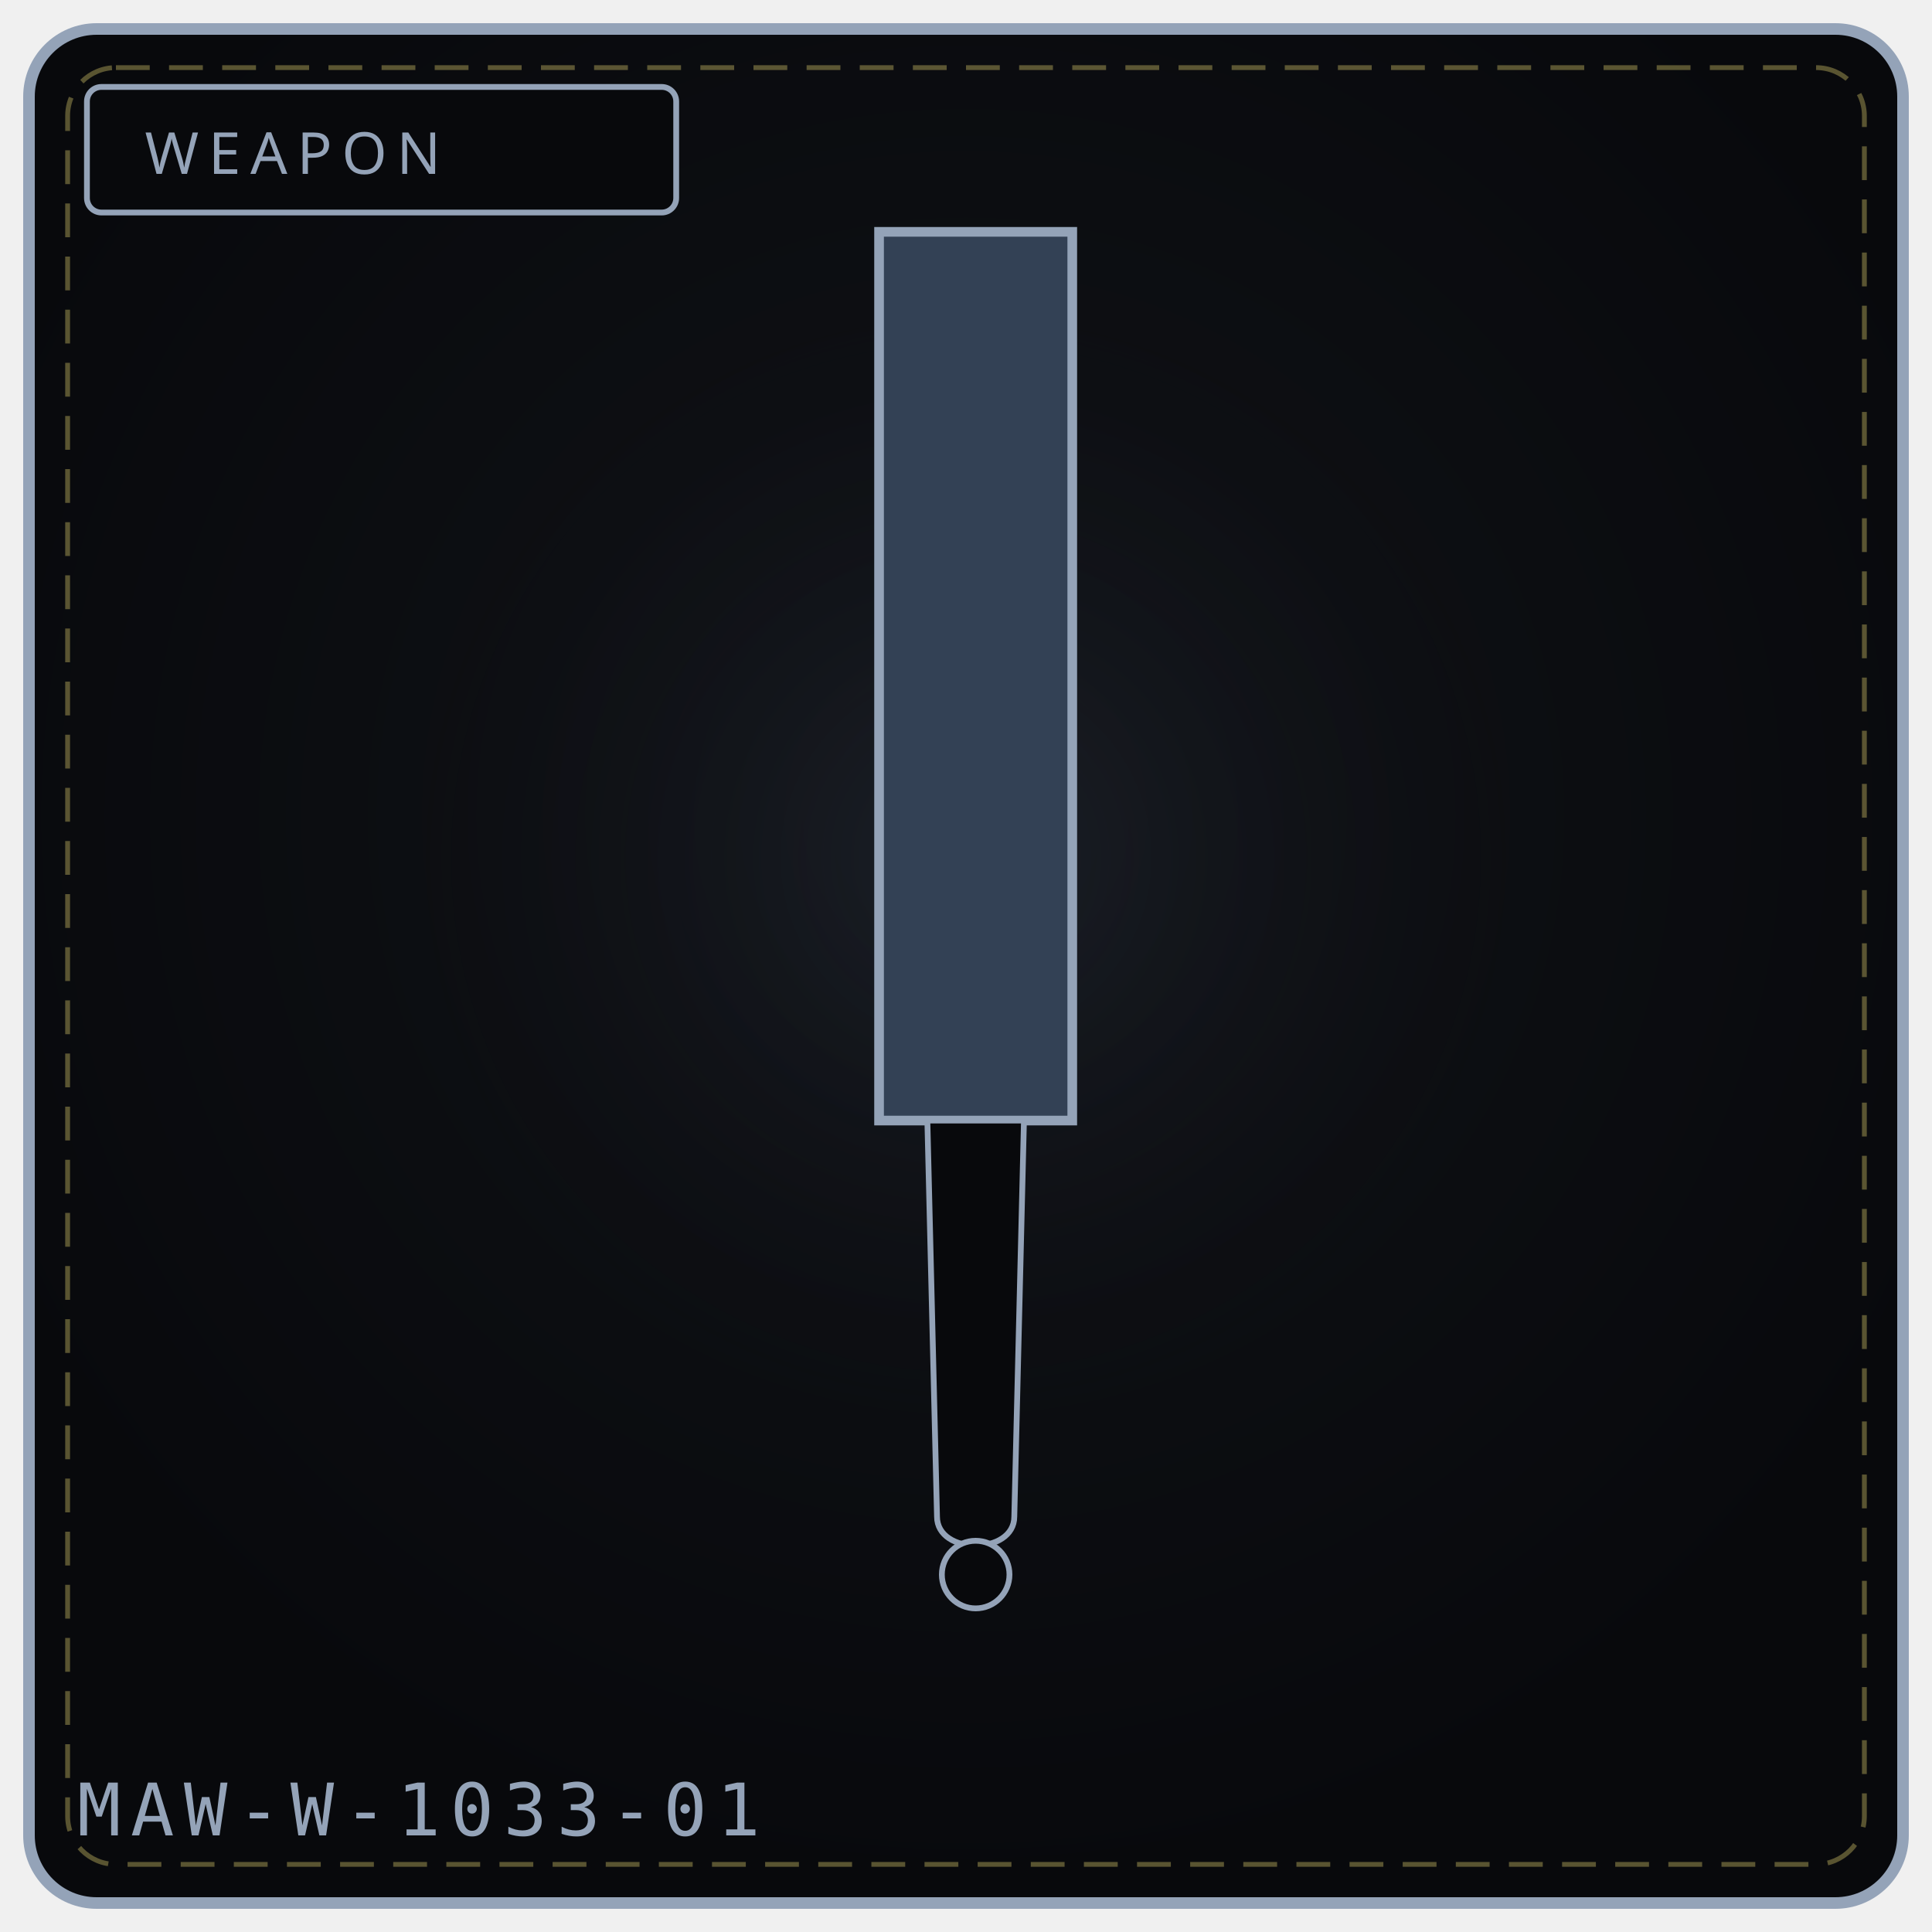
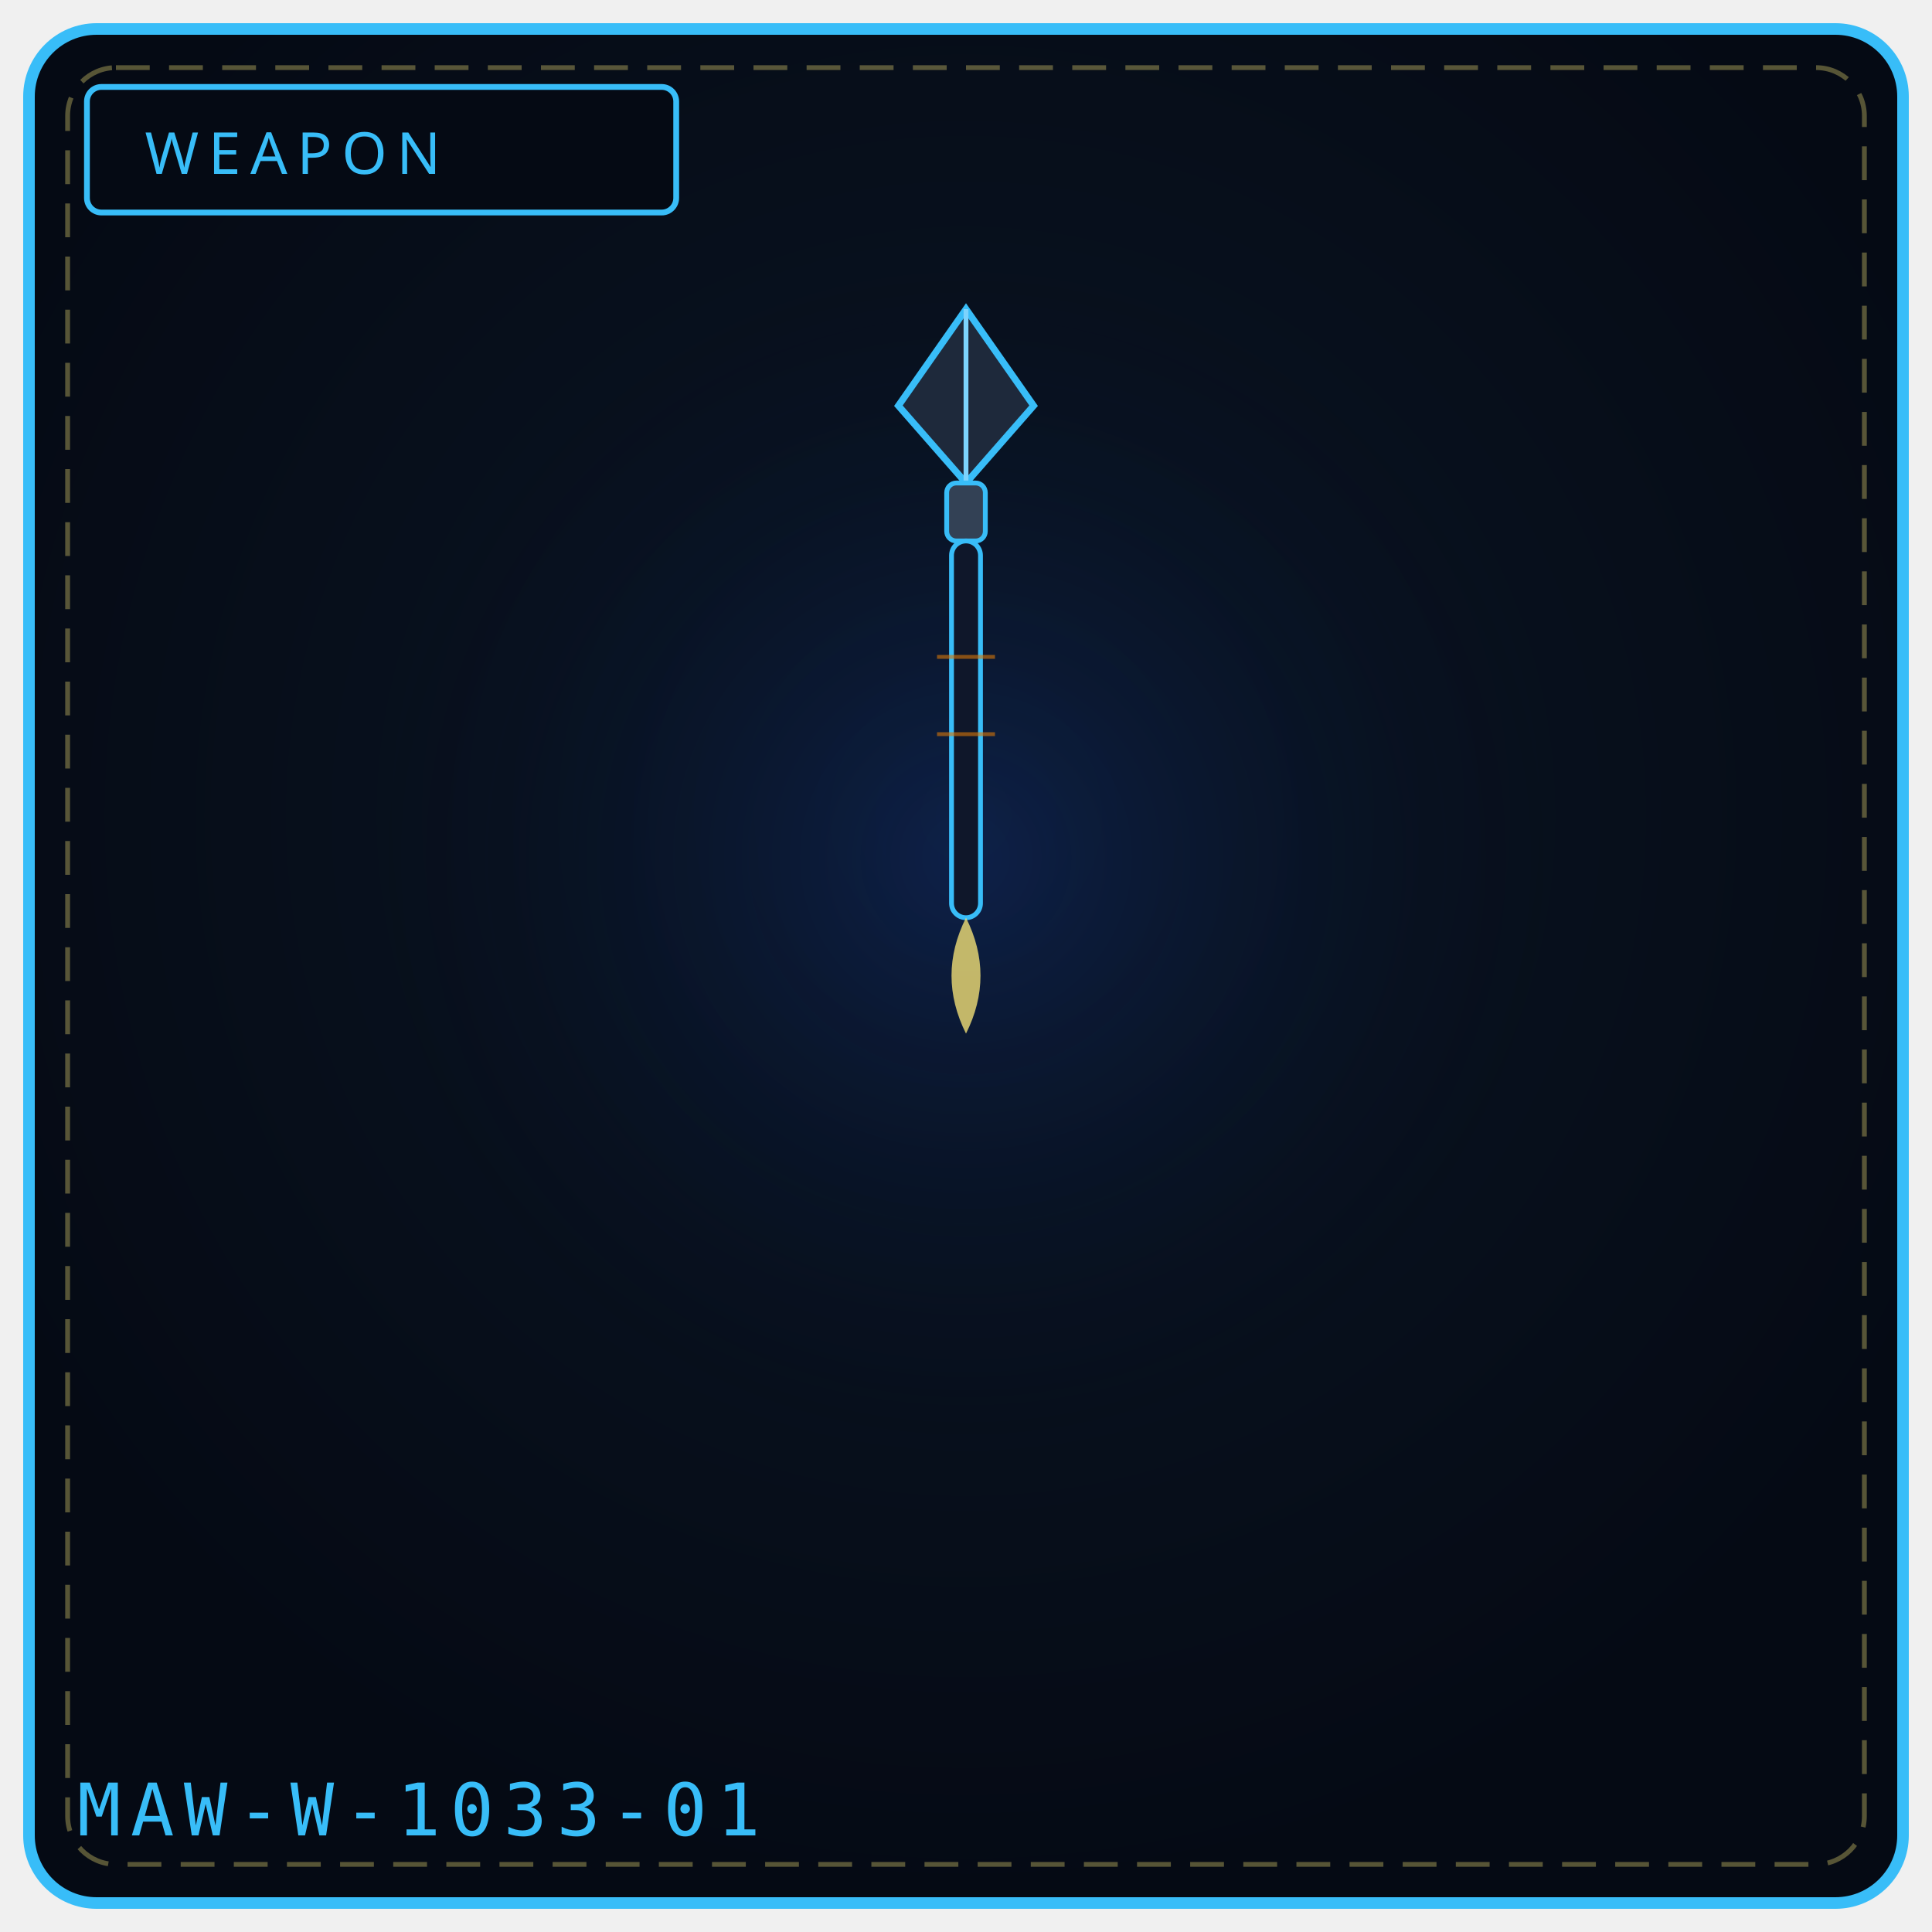
<svg xmlns="http://www.w3.org/2000/svg" viewBox="0 0 400 400" width="100%" height="100%" role="img" aria-label="WEAPON 1033">
  <defs>
    <radialGradient id="bg1033" cx="50%" cy="42%" r="58%">
-       <stop offset="0%" stop-color="#111318" />
-       <stop offset="100%" stop-color="#08090c" />
+       <stop offset="0%" stop-color="#0a1626" />
+       <stop offset="100%" stop-color="#050a14" />
    </radialGradient>
    <radialGradient id="gl1033" cx="50%" cy="46%" r="50%">
-       <stop offset="0%" stop-color="#475569" stop-opacity=".20" />
+       <stop offset="0%" stop-color="#1d4ed8" stop-opacity=".20" />
      <stop offset="100%" stop-color="#000" stop-opacity="0" />
    </radialGradient>
  </defs>
-   <rect x="6" y="6" width="388" height="388" rx="14" fill="url(#bg1033)" stroke="#94a3b8" stroke-width="2.4" />
+   <rect x="6" y="6" width="388" height="388" rx="14" fill="url(#bg1033)" stroke="#38bdf8" stroke-width="2.4" />
  <rect x="14" y="14" width="372" height="372" rx="10" fill="none" stroke="#f1df76" stroke-width="1" stroke-dasharray="7 4" opacity=".35" />
  <circle cx="200" cy="188" r="132" fill="url(#gl1033)" />
-   <rect x="18" y="18" width="122" height="26" rx="3" fill="#08090c" stroke="#94a3b8" stroke-width="1.2" />
-   <text x="30" y="36" fill="#94a3b8" font-family="Impact, Arial Black, sans-serif" font-size="12" letter-spacing="2">WEAPON</text>
-   <path d="M182 48 L 222 48 L 222 232 L 182 232 Z" fill="#334155" stroke="#94a3b8" stroke-width="2" />
-   <path d="M192 232 L 212 232 L 210 314 C 210 322, 194 322, 194 314 Z" fill="#08090c" stroke="#94a3b8" stroke-width="1.2" />
-   <circle cx="202" cy="326" r="7" fill="#08090c" stroke="#94a3b8" stroke-width="1.2" />
-   <text x="16" y="380" font-family="monospace" font-size="15" letter-spacing="2" fill="#94a3b8">MAW-W-1033-01</text>
-   <rect x="153" y="323" width="5" height="5" fill="#fff" opacity=".0" />
-   <circle cx="93" cy="341" r="2" fill="#000" opacity=".0" />
+   <rect x="18" y="18" width="122" height="26" rx="3" fill="#050a14" stroke="#38bdf8" stroke-width="1.2" />
+   <text x="30" y="36" fill="#38bdf8" font-family="Impact, Arial Black, sans-serif" font-size="12" letter-spacing="2">WEAPON</text>
+   <path d="M200 64 L214 84 L200 100 L186 84 Z" fill="#1e293b" stroke="#38bdf8" stroke-width="1.4" />
+   <path d="M200 64 L200 100" stroke="#7dd3fc" stroke-width="1" />
+   <rect x="196" y="100" width="8" height="12" rx="2" fill="#334155" stroke="#38bdf8" stroke-width="1" />
+   <rect x="197" y="112" width="6" height="78" rx="3" fill="#0f172a" stroke="#38bdf8" stroke-width="1" />
+   <path d="M194 136 L206 136 M194 152 L206 152" stroke="#d97706" stroke-width="0.8" opacity="0.6" />
+   <path d="M200 190 Q206 202 200 214 Q194 202 200 190" fill="#f1df76" opacity="0.8" />
+   <text x="16" y="380" font-family="monospace" font-size="15" letter-spacing="2" fill="#38bdf8">MAW-W-1033-01</text>
</svg>
